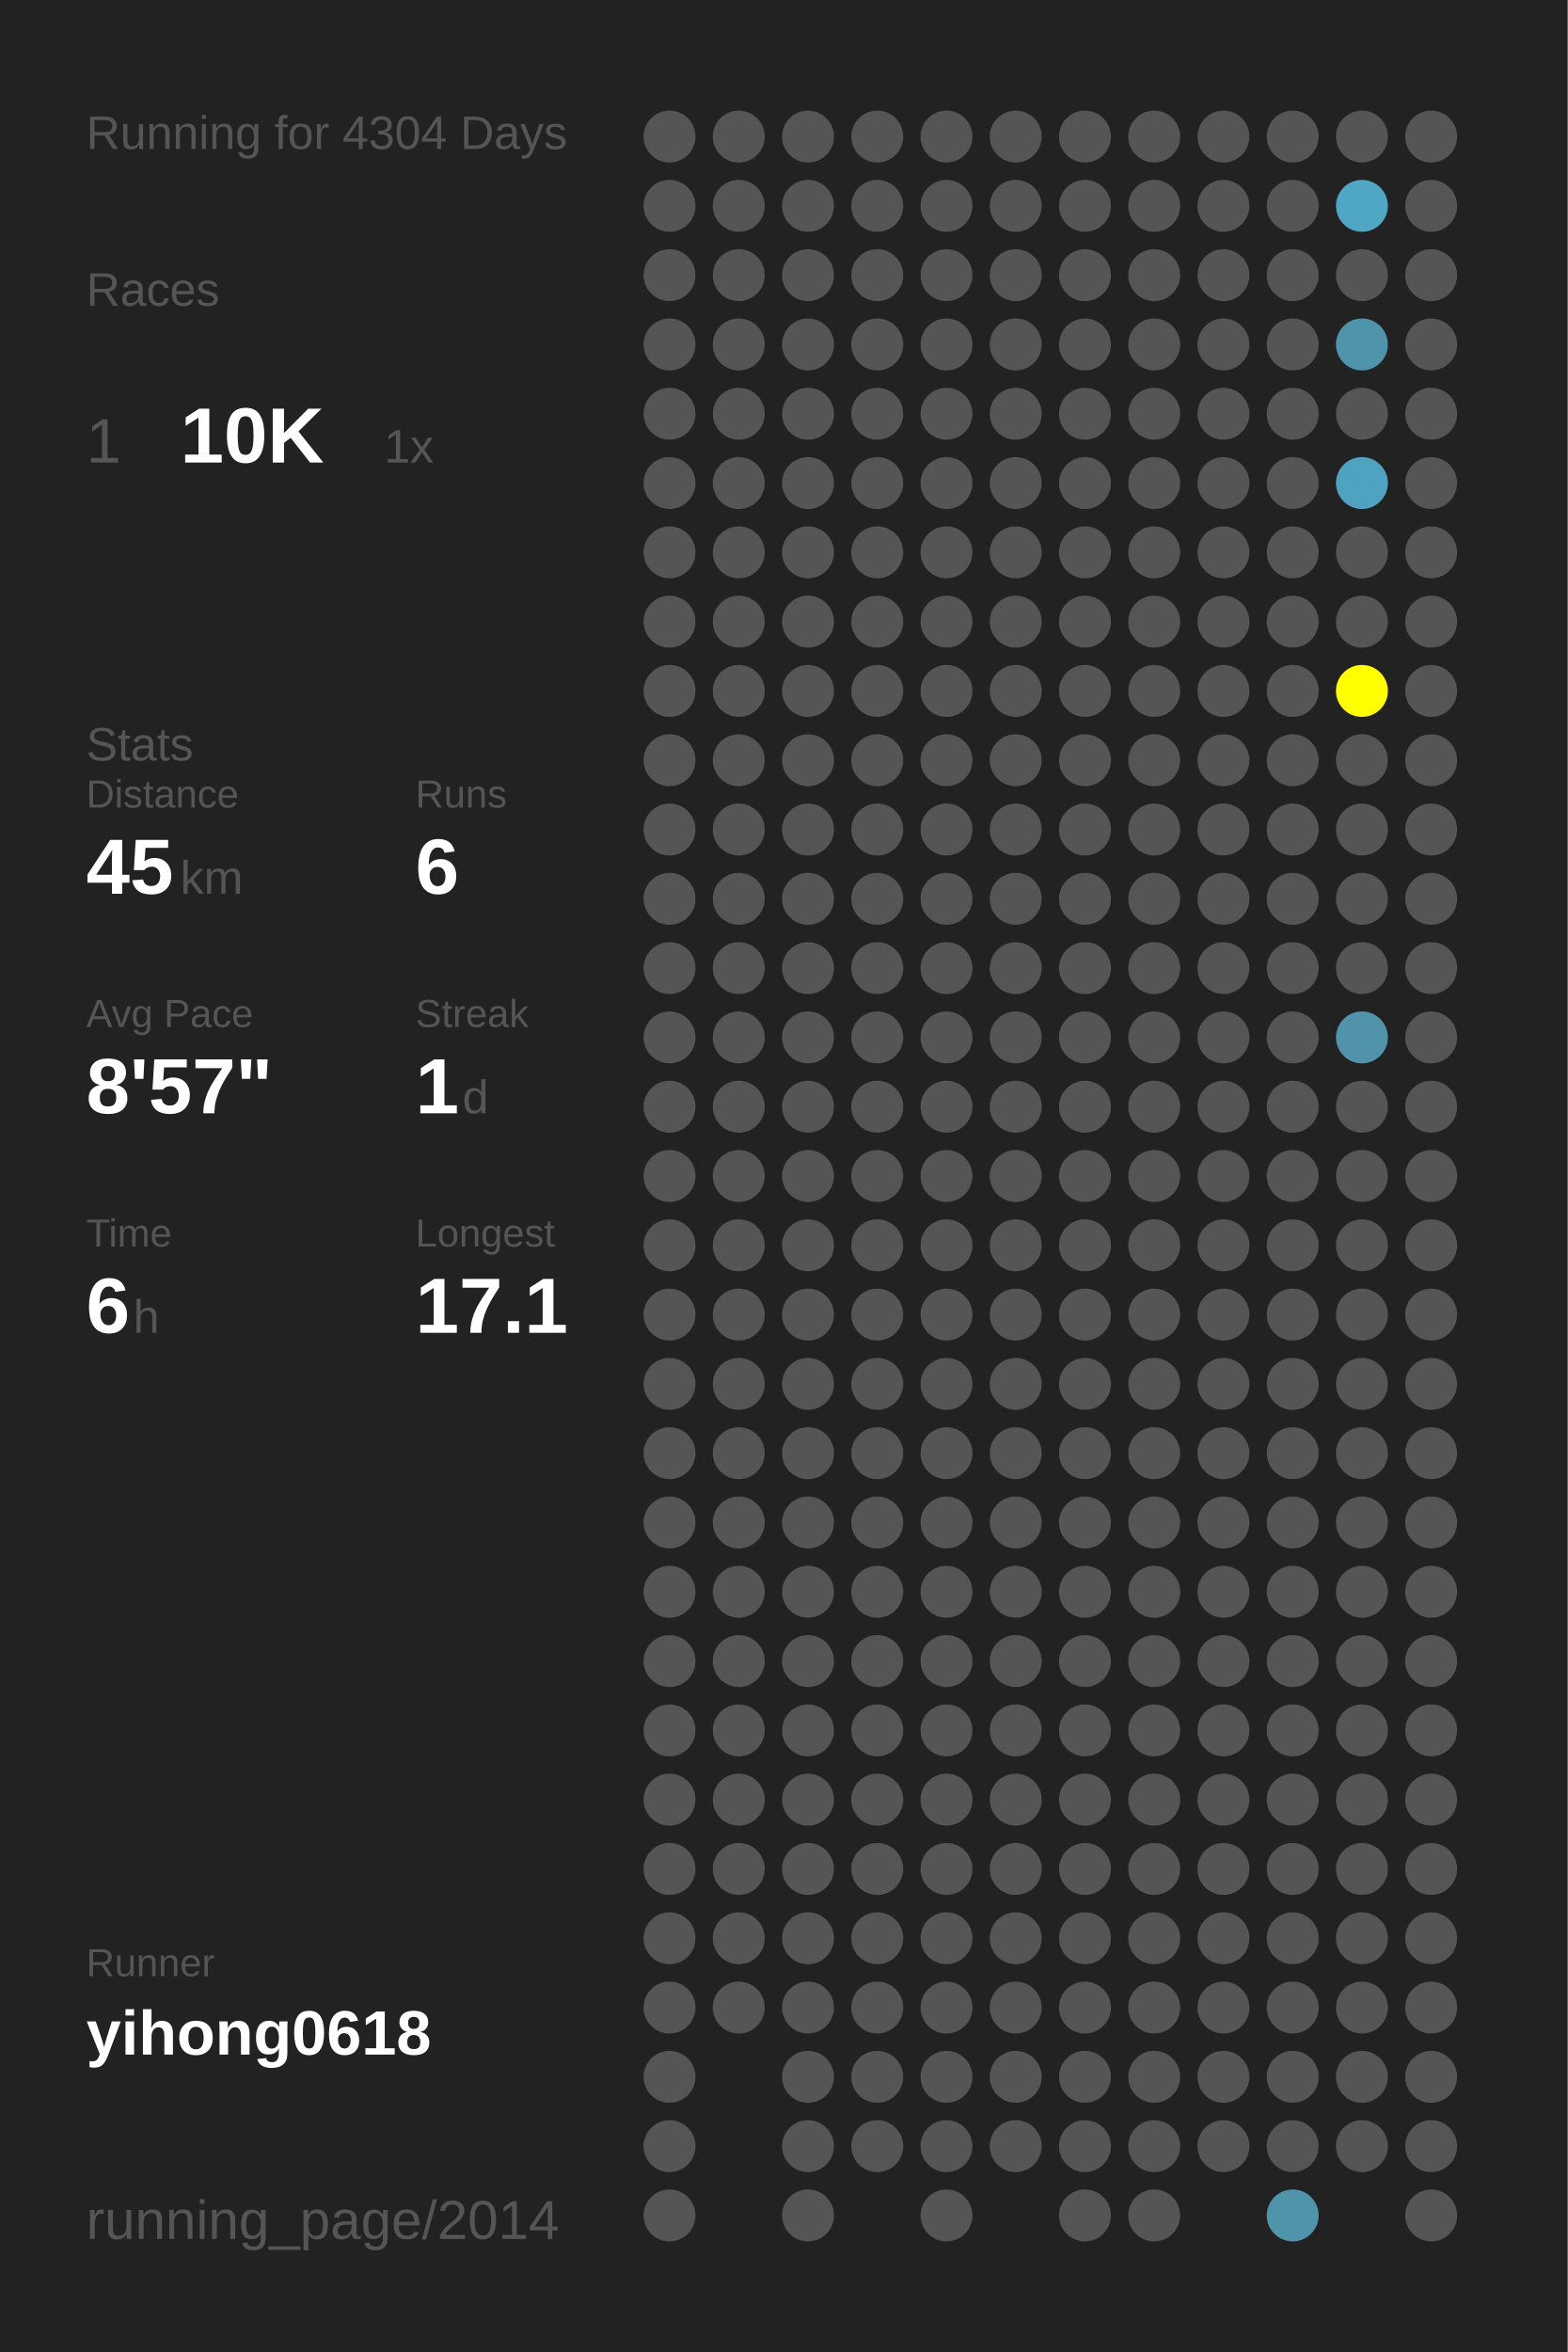
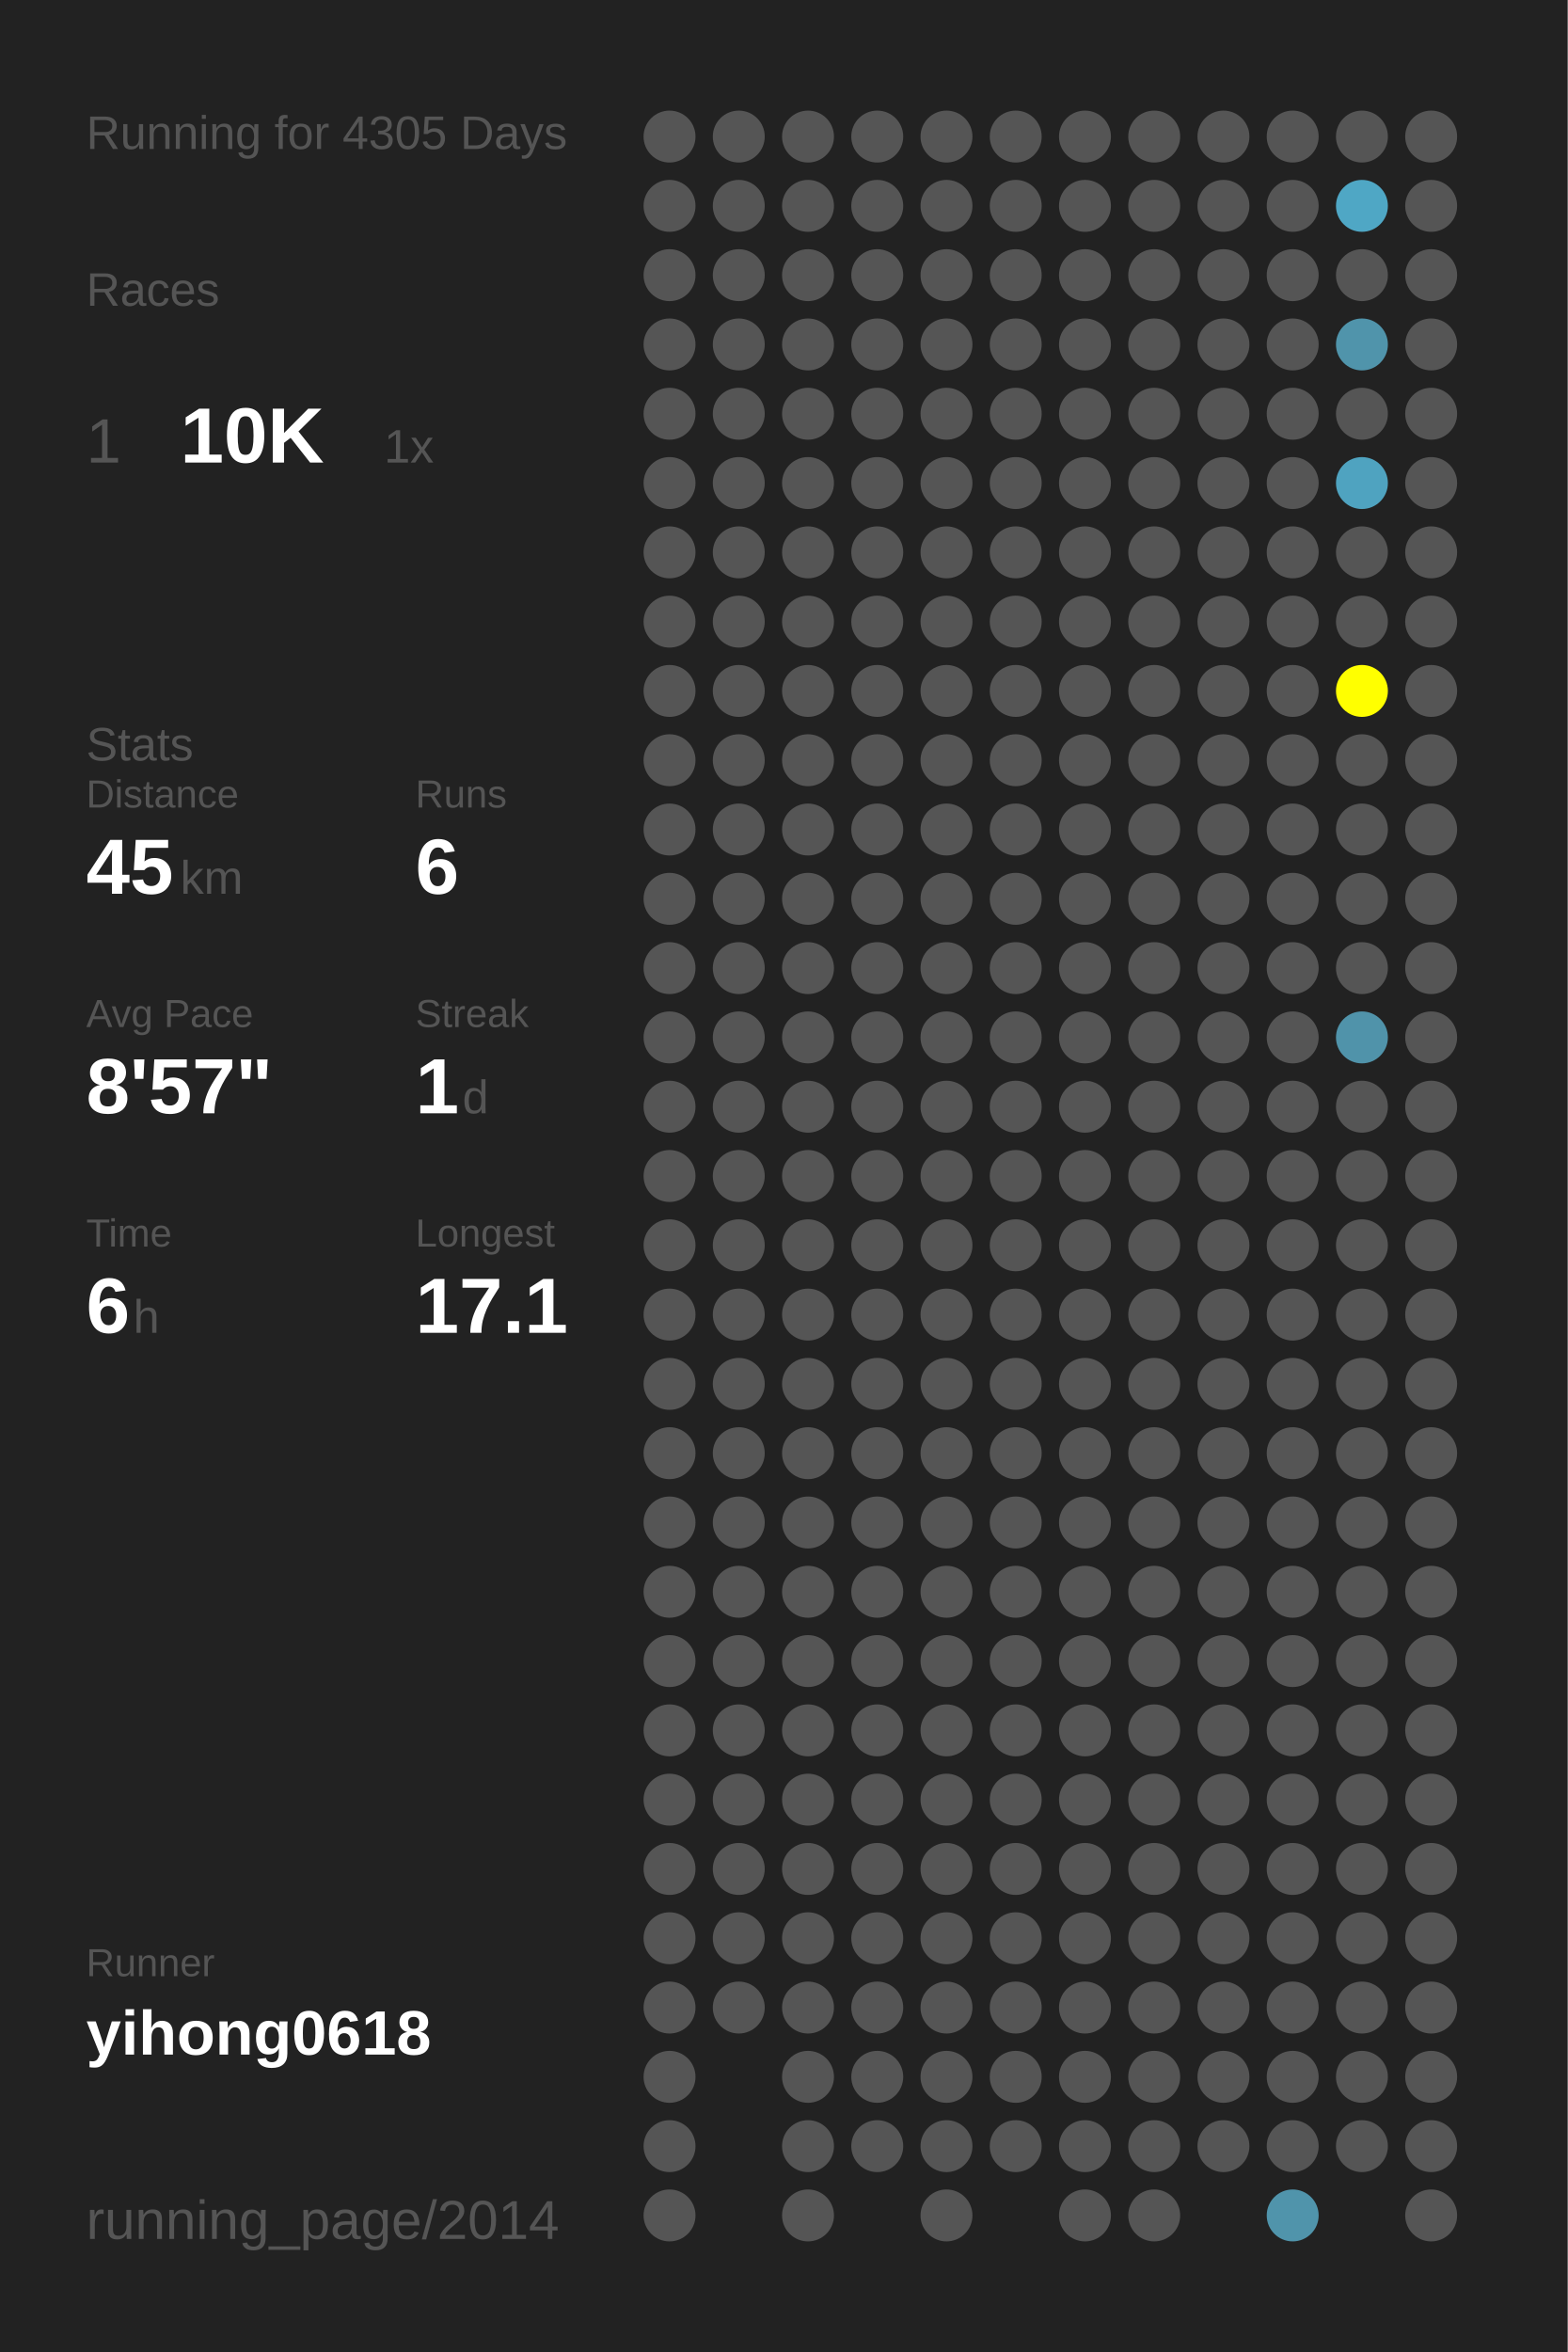
<svg xmlns="http://www.w3.org/2000/svg" baseProfile="full" height="300mm" version="1.1" viewBox="0,0,200,300" width="200mm">
  <defs />
  <rect fill="#222222" height="300" width="200" x="0" y="0" />
-   <text fill="#555555" style="font-size:6px; font-family:Arial;" x="11" y="19">Running for 4304 Days</text>
+   <text fill="#555555" style="font-size:6px; font-family:Arial;" x="11" y="19">Running for 4305 Days</text>
  <text fill="#555555" style="font-size:6px; font-family:Arial;" x="11" y="39">Races</text>
  <text fill="#555555" style="font-size:8px; font-family:Arial;" x="11" y="59">1</text>
  <text fill="#FFFFFF" style="font-size:10px; font-family:Arial; font-weight:bold;" x="23" y="59">10K</text>
  <text fill="#555555" style="font-size:6px; font-family:Arial;" x="49" y="59">1x</text>
  <text fill="#555555" style="font-size:6px; font-family:Arial;" x="11" y="97">Stats</text>
  <text fill="#555555" style="font-size:5px; font-family:Arial;" x="11" y="103">Distance</text>
  <text fill="#FFFFFF" style="font-size:10px; font-family:Arial; font-weight:bold;" x="11" y="114">45</text>
  <text fill="#555555" style="font-size:6px; font-family:Arial;" x="23" y="114">km</text>
  <text fill="#555555" style="font-size:5px; font-family:Arial;" x="53" y="103">Runs</text>
  <text fill="#FFFFFF" style="font-size:10px; font-family:Arial; font-weight:bold;" x="53" y="114">6</text>
  <text fill="#555555" style="font-size:5px; font-family:Arial;" x="11" y="131">Avg Pace</text>
  <text fill="#FFFFFF" style="font-size:10px; font-family:Arial; font-weight:bold;" x="11" y="142">8'57"</text>
  <text fill="#555555" style="font-size:5px; font-family:Arial;" x="53" y="131">Streak</text>
  <text fill="#FFFFFF" style="font-size:10px; font-family:Arial; font-weight:bold;" x="53" y="142">1</text>
  <text fill="#555555" style="font-size:6px; font-family:Arial;" x="59" y="142">d</text>
  <text fill="#555555" style="font-size:5px; font-family:Arial;" x="11" y="159">Time</text>
  <text fill="#FFFFFF" style="font-size:10px; font-family:Arial; font-weight:bold;" x="11" y="170">6</text>
  <text fill="#555555" style="font-size:6px; font-family:Arial;" x="17" y="170">h</text>
  <text fill="#555555" style="font-size:5px; font-family:Arial;" x="53" y="159">Longest</text>
  <text fill="#FFFFFF" style="font-size:10px; font-family:Arial; font-weight:bold;" x="53" y="170">17.1</text>
  <text fill="#555555" style="font-size:5px; font-family:Arial;" x="11" y="252.065">Runner</text>
  <text fill="#FFFFFF" style="font-size:8px; font-family:Arial; font-weight:bold;" x="11" y="262.065">yihong0618</text>
  <text fill="#555555" style="font-size:7px; font-family:Arial;" x="11" y="285.581">running_page/2014</text>
  <circle cx="85.417" cy="17.419" fill="#555555" r="3.312" />
  <circle cx="85.417" cy="26.258" fill="#555555" r="3.312" />
  <circle cx="85.417" cy="35.097" fill="#555555" r="3.312" />
  <circle cx="85.417" cy="43.935" fill="#555555" r="3.312" />
  <circle cx="85.417" cy="52.774" fill="#555555" r="3.312" />
  <circle cx="85.417" cy="61.613" fill="#555555" r="3.312" />
  <circle cx="85.417" cy="70.452" fill="#555555" r="3.312" />
  <circle cx="85.417" cy="79.29" fill="#555555" r="3.312" />
  <circle cx="85.417" cy="88.129" fill="#555555" r="3.312" />
  <circle cx="85.417" cy="96.968" fill="#555555" r="3.312" />
  <circle cx="85.417" cy="105.806" fill="#555555" r="3.312" />
  <circle cx="85.417" cy="114.645" fill="#555555" r="3.312" />
  <circle cx="85.417" cy="123.484" fill="#555555" r="3.312" />
  <circle cx="85.417" cy="132.323" fill="#555555" r="3.312" />
  <circle cx="85.417" cy="141.161" fill="#555555" r="3.312" />
  <circle cx="85.417" cy="150" fill="#555555" r="3.312" />
  <circle cx="85.417" cy="158.839" fill="#555555" r="3.312" />
  <circle cx="85.417" cy="167.677" fill="#555555" r="3.312" />
  <circle cx="85.417" cy="176.516" fill="#555555" r="3.312" />
  <circle cx="85.417" cy="185.355" fill="#555555" r="3.312" />
  <circle cx="85.417" cy="194.194" fill="#555555" r="3.312" />
  <circle cx="85.417" cy="203.032" fill="#555555" r="3.312" />
  <circle cx="85.417" cy="211.871" fill="#555555" r="3.312" />
  <circle cx="85.417" cy="220.71" fill="#555555" r="3.312" />
  <circle cx="85.417" cy="229.548" fill="#555555" r="3.312" />
  <circle cx="85.417" cy="238.387" fill="#555555" r="3.312" />
  <circle cx="85.417" cy="247.226" fill="#555555" r="3.312" />
  <circle cx="85.417" cy="256.065" fill="#555555" r="3.312" />
  <circle cx="85.417" cy="264.903" fill="#555555" r="3.312" />
  <circle cx="85.417" cy="273.742" fill="#555555" r="3.312" />
  <circle cx="85.417" cy="282.581" fill="#555555" r="3.312" />
  <circle cx="94.25" cy="17.419" fill="#555555" r="3.312" />
  <circle cx="94.25" cy="26.258" fill="#555555" r="3.312" />
  <circle cx="94.25" cy="35.097" fill="#555555" r="3.312" />
  <circle cx="94.25" cy="43.935" fill="#555555" r="3.312" />
  <circle cx="94.25" cy="52.774" fill="#555555" r="3.312" />
  <circle cx="94.25" cy="61.613" fill="#555555" r="3.312" />
  <circle cx="94.25" cy="70.452" fill="#555555" r="3.312" />
  <circle cx="94.25" cy="79.29" fill="#555555" r="3.312" />
  <circle cx="94.25" cy="88.129" fill="#555555" r="3.312" />
  <circle cx="94.25" cy="96.968" fill="#555555" r="3.312" />
  <circle cx="94.25" cy="105.806" fill="#555555" r="3.312" />
  <circle cx="94.25" cy="114.645" fill="#555555" r="3.312" />
  <circle cx="94.25" cy="123.484" fill="#555555" r="3.312" />
  <circle cx="94.25" cy="132.323" fill="#555555" r="3.312" />
  <circle cx="94.25" cy="141.161" fill="#555555" r="3.312" />
  <circle cx="94.25" cy="150" fill="#555555" r="3.312" />
  <circle cx="94.25" cy="158.839" fill="#555555" r="3.312" />
  <circle cx="94.25" cy="167.677" fill="#555555" r="3.312" />
  <circle cx="94.25" cy="176.516" fill="#555555" r="3.312" />
  <circle cx="94.25" cy="185.355" fill="#555555" r="3.312" />
  <circle cx="94.25" cy="194.194" fill="#555555" r="3.312" />
  <circle cx="94.25" cy="203.032" fill="#555555" r="3.312" />
  <circle cx="94.25" cy="211.871" fill="#555555" r="3.312" />
  <circle cx="94.25" cy="220.71" fill="#555555" r="3.312" />
  <circle cx="94.25" cy="229.548" fill="#555555" r="3.312" />
  <circle cx="94.25" cy="238.387" fill="#555555" r="3.312" />
  <circle cx="94.25" cy="247.226" fill="#555555" r="3.312" />
  <circle cx="94.25" cy="256.065" fill="#555555" r="3.312" />
  <circle cx="103.083" cy="17.419" fill="#555555" r="3.312" />
  <circle cx="103.083" cy="26.258" fill="#555555" r="3.312" />
  <circle cx="103.083" cy="35.097" fill="#555555" r="3.312" />
  <circle cx="103.083" cy="43.935" fill="#555555" r="3.312" />
  <circle cx="103.083" cy="52.774" fill="#555555" r="3.312" />
  <circle cx="103.083" cy="61.613" fill="#555555" r="3.312" />
  <circle cx="103.083" cy="70.452" fill="#555555" r="3.312" />
  <circle cx="103.083" cy="79.29" fill="#555555" r="3.312" />
  <circle cx="103.083" cy="88.129" fill="#555555" r="3.312" />
  <circle cx="103.083" cy="96.968" fill="#555555" r="3.312" />
  <circle cx="103.083" cy="105.806" fill="#555555" r="3.312" />
  <circle cx="103.083" cy="114.645" fill="#555555" r="3.312" />
  <circle cx="103.083" cy="123.484" fill="#555555" r="3.312" />
  <circle cx="103.083" cy="132.323" fill="#555555" r="3.312" />
  <circle cx="103.083" cy="141.161" fill="#555555" r="3.312" />
  <circle cx="103.083" cy="150" fill="#555555" r="3.312" />
  <circle cx="103.083" cy="158.839" fill="#555555" r="3.312" />
  <circle cx="103.083" cy="167.677" fill="#555555" r="3.312" />
  <circle cx="103.083" cy="176.516" fill="#555555" r="3.312" />
  <circle cx="103.083" cy="185.355" fill="#555555" r="3.312" />
  <circle cx="103.083" cy="194.194" fill="#555555" r="3.312" />
  <circle cx="103.083" cy="203.032" fill="#555555" r="3.312" />
  <circle cx="103.083" cy="211.871" fill="#555555" r="3.312" />
  <circle cx="103.083" cy="220.71" fill="#555555" r="3.312" />
  <circle cx="103.083" cy="229.548" fill="#555555" r="3.312" />
  <circle cx="103.083" cy="238.387" fill="#555555" r="3.312" />
  <circle cx="103.083" cy="247.226" fill="#555555" r="3.312" />
  <circle cx="103.083" cy="256.065" fill="#555555" r="3.312" />
  <circle cx="103.083" cy="264.903" fill="#555555" r="3.312" />
  <circle cx="103.083" cy="273.742" fill="#555555" r="3.312" />
  <circle cx="103.083" cy="282.581" fill="#555555" r="3.312" />
  <circle cx="111.917" cy="17.419" fill="#555555" r="3.312" />
  <circle cx="111.917" cy="26.258" fill="#555555" r="3.312" />
  <circle cx="111.917" cy="35.097" fill="#555555" r="3.312" />
  <circle cx="111.917" cy="43.935" fill="#555555" r="3.312" />
  <circle cx="111.917" cy="52.774" fill="#555555" r="3.312" />
  <circle cx="111.917" cy="61.613" fill="#555555" r="3.312" />
  <circle cx="111.917" cy="70.452" fill="#555555" r="3.312" />
  <circle cx="111.917" cy="79.29" fill="#555555" r="3.312" />
  <circle cx="111.917" cy="88.129" fill="#555555" r="3.312" />
  <circle cx="111.917" cy="96.968" fill="#555555" r="3.312" />
  <circle cx="111.917" cy="105.806" fill="#555555" r="3.312" />
  <circle cx="111.917" cy="114.645" fill="#555555" r="3.312" />
  <circle cx="111.917" cy="123.484" fill="#555555" r="3.312" />
  <circle cx="111.917" cy="132.323" fill="#555555" r="3.312" />
  <circle cx="111.917" cy="141.161" fill="#555555" r="3.312" />
  <circle cx="111.917" cy="150" fill="#555555" r="3.312" />
  <circle cx="111.917" cy="158.839" fill="#555555" r="3.312" />
  <circle cx="111.917" cy="167.677" fill="#555555" r="3.312" />
  <circle cx="111.917" cy="176.516" fill="#555555" r="3.312" />
  <circle cx="111.917" cy="185.355" fill="#555555" r="3.312" />
  <circle cx="111.917" cy="194.194" fill="#555555" r="3.312" />
  <circle cx="111.917" cy="203.032" fill="#555555" r="3.312" />
  <circle cx="111.917" cy="211.871" fill="#555555" r="3.312" />
  <circle cx="111.917" cy="220.71" fill="#555555" r="3.312" />
  <circle cx="111.917" cy="229.548" fill="#555555" r="3.312" />
  <circle cx="111.917" cy="238.387" fill="#555555" r="3.312" />
  <circle cx="111.917" cy="247.226" fill="#555555" r="3.312" />
  <circle cx="111.917" cy="256.065" fill="#555555" r="3.312" />
  <circle cx="111.917" cy="264.903" fill="#555555" r="3.312" />
  <circle cx="111.917" cy="273.742" fill="#555555" r="3.312" />
  <circle cx="120.75" cy="17.419" fill="#555555" r="3.312" />
  <circle cx="120.75" cy="26.258" fill="#555555" r="3.312" />
  <circle cx="120.75" cy="35.097" fill="#555555" r="3.312" />
  <circle cx="120.75" cy="43.935" fill="#555555" r="3.312" />
  <circle cx="120.75" cy="52.774" fill="#555555" r="3.312" />
  <circle cx="120.75" cy="61.613" fill="#555555" r="3.312" />
  <circle cx="120.75" cy="70.452" fill="#555555" r="3.312" />
  <circle cx="120.75" cy="79.29" fill="#555555" r="3.312" />
  <circle cx="120.75" cy="88.129" fill="#555555" r="3.312" />
  <circle cx="120.75" cy="96.968" fill="#555555" r="3.312" />
  <circle cx="120.75" cy="105.806" fill="#555555" r="3.312" />
  <circle cx="120.75" cy="114.645" fill="#555555" r="3.312" />
  <circle cx="120.75" cy="123.484" fill="#555555" r="3.312" />
  <circle cx="120.75" cy="132.323" fill="#555555" r="3.312" />
  <circle cx="120.75" cy="141.161" fill="#555555" r="3.312" />
  <circle cx="120.75" cy="150" fill="#555555" r="3.312" />
  <circle cx="120.75" cy="158.839" fill="#555555" r="3.312" />
  <circle cx="120.75" cy="167.677" fill="#555555" r="3.312" />
  <circle cx="120.75" cy="176.516" fill="#555555" r="3.312" />
  <circle cx="120.75" cy="185.355" fill="#555555" r="3.312" />
  <circle cx="120.75" cy="194.194" fill="#555555" r="3.312" />
  <circle cx="120.75" cy="203.032" fill="#555555" r="3.312" />
  <circle cx="120.75" cy="211.871" fill="#555555" r="3.312" />
  <circle cx="120.75" cy="220.71" fill="#555555" r="3.312" />
  <circle cx="120.75" cy="229.548" fill="#555555" r="3.312" />
  <circle cx="120.75" cy="238.387" fill="#555555" r="3.312" />
  <circle cx="120.75" cy="247.226" fill="#555555" r="3.312" />
  <circle cx="120.75" cy="256.065" fill="#555555" r="3.312" />
  <circle cx="120.75" cy="264.903" fill="#555555" r="3.312" />
  <circle cx="120.75" cy="273.742" fill="#555555" r="3.312" />
  <circle cx="120.75" cy="282.581" fill="#555555" r="3.312" />
  <circle cx="129.583" cy="17.419" fill="#555555" r="3.312" />
  <circle cx="129.583" cy="26.258" fill="#555555" r="3.312" />
  <circle cx="129.583" cy="35.097" fill="#555555" r="3.312" />
  <circle cx="129.583" cy="43.935" fill="#555555" r="3.312" />
  <circle cx="129.583" cy="52.774" fill="#555555" r="3.312" />
  <circle cx="129.583" cy="61.613" fill="#555555" r="3.312" />
  <circle cx="129.583" cy="70.452" fill="#555555" r="3.312" />
  <circle cx="129.583" cy="79.29" fill="#555555" r="3.312" />
  <circle cx="129.583" cy="88.129" fill="#555555" r="3.312" />
  <circle cx="129.583" cy="96.968" fill="#555555" r="3.312" />
  <circle cx="129.583" cy="105.806" fill="#555555" r="3.312" />
  <circle cx="129.583" cy="114.645" fill="#555555" r="3.312" />
  <circle cx="129.583" cy="123.484" fill="#555555" r="3.312" />
  <circle cx="129.583" cy="132.323" fill="#555555" r="3.312" />
  <circle cx="129.583" cy="141.161" fill="#555555" r="3.312" />
  <circle cx="129.583" cy="150" fill="#555555" r="3.312" />
  <circle cx="129.583" cy="158.839" fill="#555555" r="3.312" />
  <circle cx="129.583" cy="167.677" fill="#555555" r="3.312" />
  <circle cx="129.583" cy="176.516" fill="#555555" r="3.312" />
  <circle cx="129.583" cy="185.355" fill="#555555" r="3.312" />
  <circle cx="129.583" cy="194.194" fill="#555555" r="3.312" />
  <circle cx="129.583" cy="203.032" fill="#555555" r="3.312" />
  <circle cx="129.583" cy="211.871" fill="#555555" r="3.312" />
  <circle cx="129.583" cy="220.71" fill="#555555" r="3.312" />
  <circle cx="129.583" cy="229.548" fill="#555555" r="3.312" />
  <circle cx="129.583" cy="238.387" fill="#555555" r="3.312" />
  <circle cx="129.583" cy="247.226" fill="#555555" r="3.312" />
  <circle cx="129.583" cy="256.065" fill="#555555" r="3.312" />
  <circle cx="129.583" cy="264.903" fill="#555555" r="3.312" />
  <circle cx="129.583" cy="273.742" fill="#555555" r="3.312" />
  <circle cx="138.417" cy="17.419" fill="#555555" r="3.312" />
  <circle cx="138.417" cy="26.258" fill="#555555" r="3.312" />
  <circle cx="138.417" cy="35.097" fill="#555555" r="3.312" />
  <circle cx="138.417" cy="43.935" fill="#555555" r="3.312" />
  <circle cx="138.417" cy="52.774" fill="#555555" r="3.312" />
  <circle cx="138.417" cy="61.613" fill="#555555" r="3.312" />
  <circle cx="138.417" cy="70.452" fill="#555555" r="3.312" />
  <circle cx="138.417" cy="79.29" fill="#555555" r="3.312" />
  <circle cx="138.417" cy="88.129" fill="#555555" r="3.312" />
  <circle cx="138.417" cy="96.968" fill="#555555" r="3.312" />
  <circle cx="138.417" cy="105.806" fill="#555555" r="3.312" />
  <circle cx="138.417" cy="114.645" fill="#555555" r="3.312" />
  <circle cx="138.417" cy="123.484" fill="#555555" r="3.312" />
  <circle cx="138.417" cy="132.323" fill="#555555" r="3.312" />
  <circle cx="138.417" cy="141.161" fill="#555555" r="3.312" />
  <circle cx="138.417" cy="150" fill="#555555" r="3.312" />
  <circle cx="138.417" cy="158.839" fill="#555555" r="3.312" />
  <circle cx="138.417" cy="167.677" fill="#555555" r="3.312" />
  <circle cx="138.417" cy="176.516" fill="#555555" r="3.312" />
  <circle cx="138.417" cy="185.355" fill="#555555" r="3.312" />
  <circle cx="138.417" cy="194.194" fill="#555555" r="3.312" />
  <circle cx="138.417" cy="203.032" fill="#555555" r="3.312" />
  <circle cx="138.417" cy="211.871" fill="#555555" r="3.312" />
  <circle cx="138.417" cy="220.71" fill="#555555" r="3.312" />
  <circle cx="138.417" cy="229.548" fill="#555555" r="3.312" />
  <circle cx="138.417" cy="238.387" fill="#555555" r="3.312" />
  <circle cx="138.417" cy="247.226" fill="#555555" r="3.312" />
  <circle cx="138.417" cy="256.065" fill="#555555" r="3.312" />
  <circle cx="138.417" cy="264.903" fill="#555555" r="3.312" />
  <circle cx="138.417" cy="273.742" fill="#555555" r="3.312" />
  <circle cx="138.417" cy="282.581" fill="#555555" r="3.312" />
  <circle cx="147.25" cy="17.419" fill="#555555" r="3.312" />
  <circle cx="147.25" cy="26.258" fill="#555555" r="3.312" />
  <circle cx="147.25" cy="35.097" fill="#555555" r="3.312" />
  <circle cx="147.25" cy="43.935" fill="#555555" r="3.312" />
  <circle cx="147.25" cy="52.774" fill="#555555" r="3.312" />
  <circle cx="147.25" cy="61.613" fill="#555555" r="3.312" />
  <circle cx="147.25" cy="70.452" fill="#555555" r="3.312" />
  <circle cx="147.25" cy="79.29" fill="#555555" r="3.312" />
  <circle cx="147.25" cy="88.129" fill="#555555" r="3.312" />
  <circle cx="147.25" cy="96.968" fill="#555555" r="3.312" />
  <circle cx="147.25" cy="105.806" fill="#555555" r="3.312" />
  <circle cx="147.25" cy="114.645" fill="#555555" r="3.312" />
  <circle cx="147.25" cy="123.484" fill="#555555" r="3.312" />
  <circle cx="147.25" cy="132.323" fill="#555555" r="3.312" />
  <circle cx="147.25" cy="141.161" fill="#555555" r="3.312" />
  <circle cx="147.25" cy="150" fill="#555555" r="3.312" />
  <circle cx="147.25" cy="158.839" fill="#555555" r="3.312" />
  <circle cx="147.25" cy="167.677" fill="#555555" r="3.312" />
  <circle cx="147.25" cy="176.516" fill="#555555" r="3.312" />
  <circle cx="147.25" cy="185.355" fill="#555555" r="3.312" />
  <circle cx="147.25" cy="194.194" fill="#555555" r="3.312" />
  <circle cx="147.25" cy="203.032" fill="#555555" r="3.312" />
  <circle cx="147.25" cy="211.871" fill="#555555" r="3.312" />
  <circle cx="147.25" cy="220.71" fill="#555555" r="3.312" />
  <circle cx="147.25" cy="229.548" fill="#555555" r="3.312" />
  <circle cx="147.25" cy="238.387" fill="#555555" r="3.312" />
  <circle cx="147.25" cy="247.226" fill="#555555" r="3.312" />
  <circle cx="147.25" cy="256.065" fill="#555555" r="3.312" />
  <circle cx="147.25" cy="264.903" fill="#555555" r="3.312" />
  <circle cx="147.25" cy="273.742" fill="#555555" r="3.312" />
  <circle cx="147.25" cy="282.581" fill="#555555" r="3.312" />
  <circle cx="156.083" cy="17.419" fill="#555555" r="3.312" />
  <circle cx="156.083" cy="26.258" fill="#555555" r="3.312" />
  <circle cx="156.083" cy="35.097" fill="#555555" r="3.312" />
  <circle cx="156.083" cy="43.935" fill="#555555" r="3.312" />
  <circle cx="156.083" cy="52.774" fill="#555555" r="3.312" />
  <circle cx="156.083" cy="61.613" fill="#555555" r="3.312" />
  <circle cx="156.083" cy="70.452" fill="#555555" r="3.312" />
  <circle cx="156.083" cy="79.29" fill="#555555" r="3.312" />
  <circle cx="156.083" cy="88.129" fill="#555555" r="3.312" />
  <circle cx="156.083" cy="96.968" fill="#555555" r="3.312" />
  <circle cx="156.083" cy="105.806" fill="#555555" r="3.312" />
  <circle cx="156.083" cy="114.645" fill="#555555" r="3.312" />
  <circle cx="156.083" cy="123.484" fill="#555555" r="3.312" />
  <circle cx="156.083" cy="132.323" fill="#555555" r="3.312" />
  <circle cx="156.083" cy="141.161" fill="#555555" r="3.312" />
  <circle cx="156.083" cy="150" fill="#555555" r="3.312" />
  <circle cx="156.083" cy="158.839" fill="#555555" r="3.312" />
  <circle cx="156.083" cy="167.677" fill="#555555" r="3.312" />
  <circle cx="156.083" cy="176.516" fill="#555555" r="3.312" />
  <circle cx="156.083" cy="185.355" fill="#555555" r="3.312" />
  <circle cx="156.083" cy="194.194" fill="#555555" r="3.312" />
  <circle cx="156.083" cy="203.032" fill="#555555" r="3.312" />
  <circle cx="156.083" cy="211.871" fill="#555555" r="3.312" />
  <circle cx="156.083" cy="220.71" fill="#555555" r="3.312" />
  <circle cx="156.083" cy="229.548" fill="#555555" r="3.312" />
  <circle cx="156.083" cy="238.387" fill="#555555" r="3.312" />
  <circle cx="156.083" cy="247.226" fill="#555555" r="3.312" />
  <circle cx="156.083" cy="256.065" fill="#555555" r="3.312" />
  <circle cx="156.083" cy="264.903" fill="#555555" r="3.312" />
  <circle cx="156.083" cy="273.742" fill="#555555" r="3.312" />
  <circle cx="164.917" cy="17.419" fill="#555555" r="3.312" />
  <circle cx="164.917" cy="26.258" fill="#555555" r="3.312" />
  <circle cx="164.917" cy="35.097" fill="#555555" r="3.312" />
  <circle cx="164.917" cy="43.935" fill="#555555" r="3.312" />
  <circle cx="164.917" cy="52.774" fill="#555555" r="3.312" />
  <circle cx="164.917" cy="61.613" fill="#555555" r="3.312" />
  <circle cx="164.917" cy="70.452" fill="#555555" r="3.312" />
  <circle cx="164.917" cy="79.29" fill="#555555" r="3.312" />
  <circle cx="164.917" cy="88.129" fill="#555555" r="3.312" />
  <circle cx="164.917" cy="96.968" fill="#555555" r="3.312" />
  <circle cx="164.917" cy="105.806" fill="#555555" r="3.312" />
  <circle cx="164.917" cy="114.645" fill="#555555" r="3.312" />
  <circle cx="164.917" cy="123.484" fill="#555555" r="3.312" />
  <circle cx="164.917" cy="132.323" fill="#555555" r="3.312" />
  <circle cx="164.917" cy="141.161" fill="#555555" r="3.312" />
  <circle cx="164.917" cy="150" fill="#555555" r="3.312" />
  <circle cx="164.917" cy="158.839" fill="#555555" r="3.312" />
  <circle cx="164.917" cy="167.677" fill="#555555" r="3.312" />
  <circle cx="164.917" cy="176.516" fill="#555555" r="3.312" />
  <circle cx="164.917" cy="185.355" fill="#555555" r="3.312" />
  <circle cx="164.917" cy="194.194" fill="#555555" r="3.312" />
  <circle cx="164.917" cy="203.032" fill="#555555" r="3.312" />
  <circle cx="164.917" cy="211.871" fill="#555555" r="3.312" />
  <circle cx="164.917" cy="220.71" fill="#555555" r="3.312" />
  <circle cx="164.917" cy="229.548" fill="#555555" r="3.312" />
  <circle cx="164.917" cy="238.387" fill="#555555" r="3.312" />
  <circle cx="164.917" cy="247.226" fill="#555555" r="3.312" />
  <circle cx="164.917" cy="256.065" fill="#555555" r="3.312" />
  <circle cx="164.917" cy="264.903" fill="#555555" r="3.312" />
  <circle cx="164.917" cy="273.742" fill="#555555" r="3.312" />
  <circle cx="164.917" cy="282.581" fill="#5094ab" r="3.312" />
  <circle cx="173.75" cy="17.419" fill="#555555" r="3.312" />
  <circle cx="173.75" cy="26.258" fill="#4fa7c5" r="3.312" />
  <circle cx="173.75" cy="35.097" fill="#555555" r="3.312" />
  <circle cx="173.75" cy="43.935" fill="#5094ab" r="3.312" />
  <circle cx="173.75" cy="52.774" fill="#555555" r="3.312" />
  <circle cx="173.75" cy="61.613" fill="#4fa3c0" r="3.312" />
  <circle cx="173.75" cy="70.452" fill="#555555" r="3.312" />
  <circle cx="173.75" cy="79.29" fill="#555555" r="3.312" />
  <circle cx="173.75" cy="88.129" fill="#FFFF00" r="3.312" />
  <circle cx="173.75" cy="96.968" fill="#555555" r="3.312" />
  <circle cx="173.75" cy="105.806" fill="#555555" r="3.312" />
  <circle cx="173.75" cy="114.645" fill="#555555" r="3.312" />
  <circle cx="173.75" cy="123.484" fill="#555555" r="3.312" />
  <circle cx="173.75" cy="132.323" fill="#5093aa" r="3.312" />
  <circle cx="173.75" cy="141.161" fill="#555555" r="3.312" />
  <circle cx="173.75" cy="150" fill="#555555" r="3.312" />
  <circle cx="173.75" cy="158.839" fill="#555555" r="3.312" />
  <circle cx="173.75" cy="167.677" fill="#555555" r="3.312" />
  <circle cx="173.75" cy="176.516" fill="#555555" r="3.312" />
  <circle cx="173.75" cy="185.355" fill="#555555" r="3.312" />
  <circle cx="173.75" cy="194.194" fill="#555555" r="3.312" />
  <circle cx="173.75" cy="203.032" fill="#555555" r="3.312" />
  <circle cx="173.75" cy="211.871" fill="#555555" r="3.312" />
  <circle cx="173.75" cy="220.71" fill="#555555" r="3.312" />
  <circle cx="173.75" cy="229.548" fill="#555555" r="3.312" />
  <circle cx="173.75" cy="238.387" fill="#555555" r="3.312" />
  <circle cx="173.75" cy="247.226" fill="#555555" r="3.312" />
  <circle cx="173.75" cy="256.065" fill="#555555" r="3.312" />
  <circle cx="173.75" cy="264.903" fill="#555555" r="3.312" />
  <circle cx="173.75" cy="273.742" fill="#555555" r="3.312" />
  <circle cx="182.583" cy="17.419" fill="#555555" r="3.312" />
  <circle cx="182.583" cy="26.258" fill="#555555" r="3.312" />
  <circle cx="182.583" cy="35.097" fill="#555555" r="3.312" />
  <circle cx="182.583" cy="43.935" fill="#555555" r="3.312" />
  <circle cx="182.583" cy="52.774" fill="#555555" r="3.312" />
  <circle cx="182.583" cy="61.613" fill="#555555" r="3.312" />
  <circle cx="182.583" cy="70.452" fill="#555555" r="3.312" />
  <circle cx="182.583" cy="79.29" fill="#555555" r="3.312" />
  <circle cx="182.583" cy="88.129" fill="#555555" r="3.312" />
  <circle cx="182.583" cy="96.968" fill="#555555" r="3.312" />
  <circle cx="182.583" cy="105.806" fill="#555555" r="3.312" />
  <circle cx="182.583" cy="114.645" fill="#555555" r="3.312" />
  <circle cx="182.583" cy="123.484" fill="#555555" r="3.312" />
  <circle cx="182.583" cy="132.323" fill="#555555" r="3.312" />
  <circle cx="182.583" cy="141.161" fill="#555555" r="3.312" />
  <circle cx="182.583" cy="150" fill="#555555" r="3.312" />
  <circle cx="182.583" cy="158.839" fill="#555555" r="3.312" />
  <circle cx="182.583" cy="167.677" fill="#555555" r="3.312" />
  <circle cx="182.583" cy="176.516" fill="#555555" r="3.312" />
  <circle cx="182.583" cy="185.355" fill="#555555" r="3.312" />
  <circle cx="182.583" cy="194.194" fill="#555555" r="3.312" />
  <circle cx="182.583" cy="203.032" fill="#555555" r="3.312" />
  <circle cx="182.583" cy="211.871" fill="#555555" r="3.312" />
  <circle cx="182.583" cy="220.71" fill="#555555" r="3.312" />
  <circle cx="182.583" cy="229.548" fill="#555555" r="3.312" />
  <circle cx="182.583" cy="238.387" fill="#555555" r="3.312" />
  <circle cx="182.583" cy="247.226" fill="#555555" r="3.312" />
  <circle cx="182.583" cy="256.065" fill="#555555" r="3.312" />
  <circle cx="182.583" cy="264.903" fill="#555555" r="3.312" />
  <circle cx="182.583" cy="273.742" fill="#555555" r="3.312" />
  <circle cx="182.583" cy="282.581" fill="#555555" r="3.312" />
</svg>
